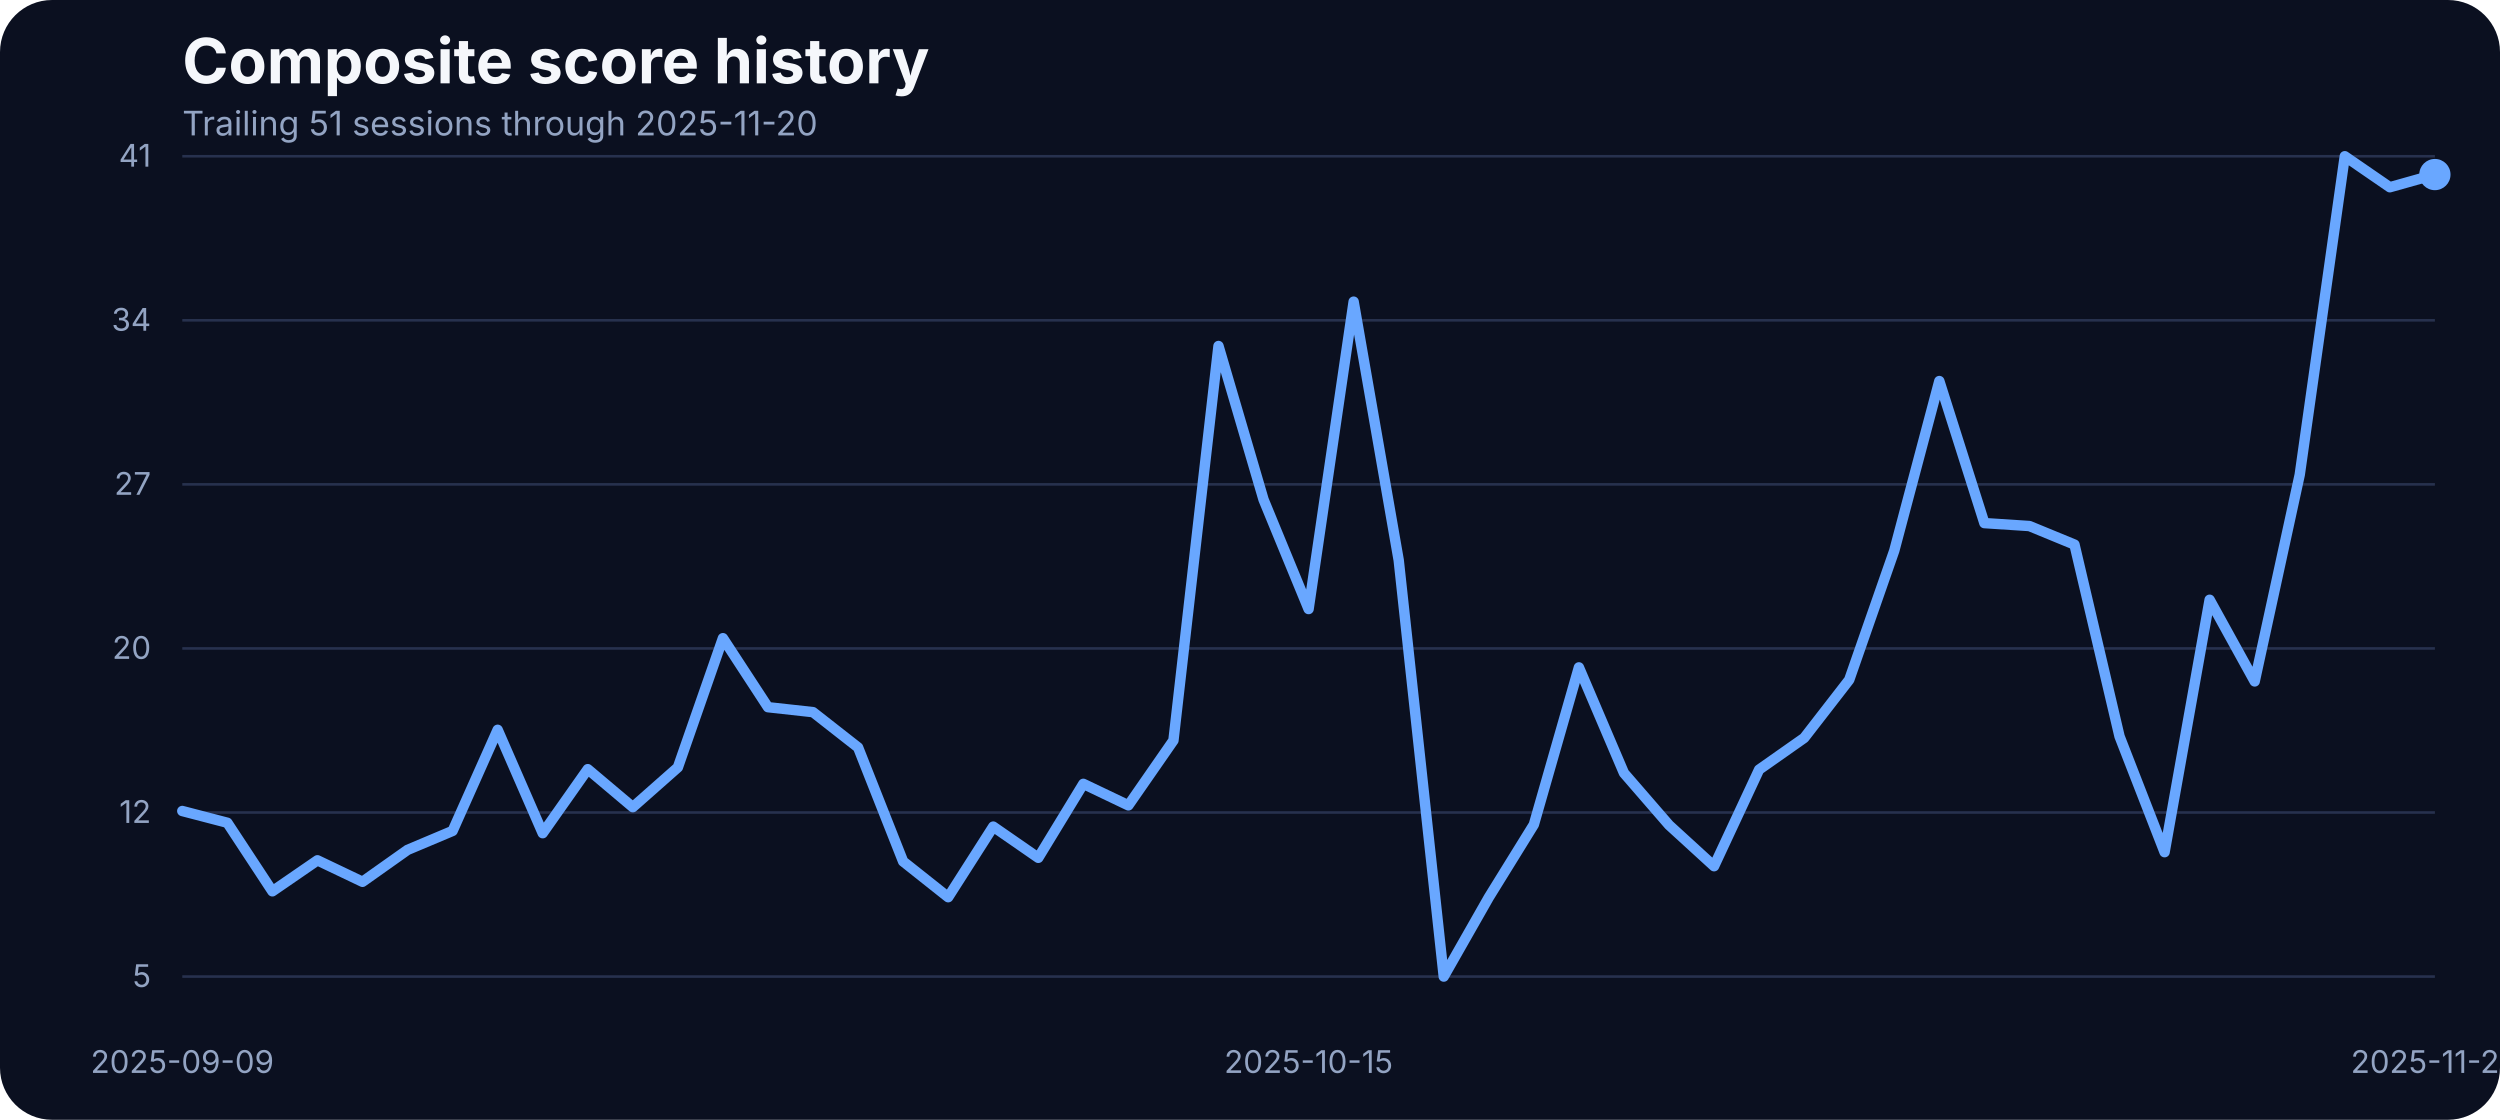
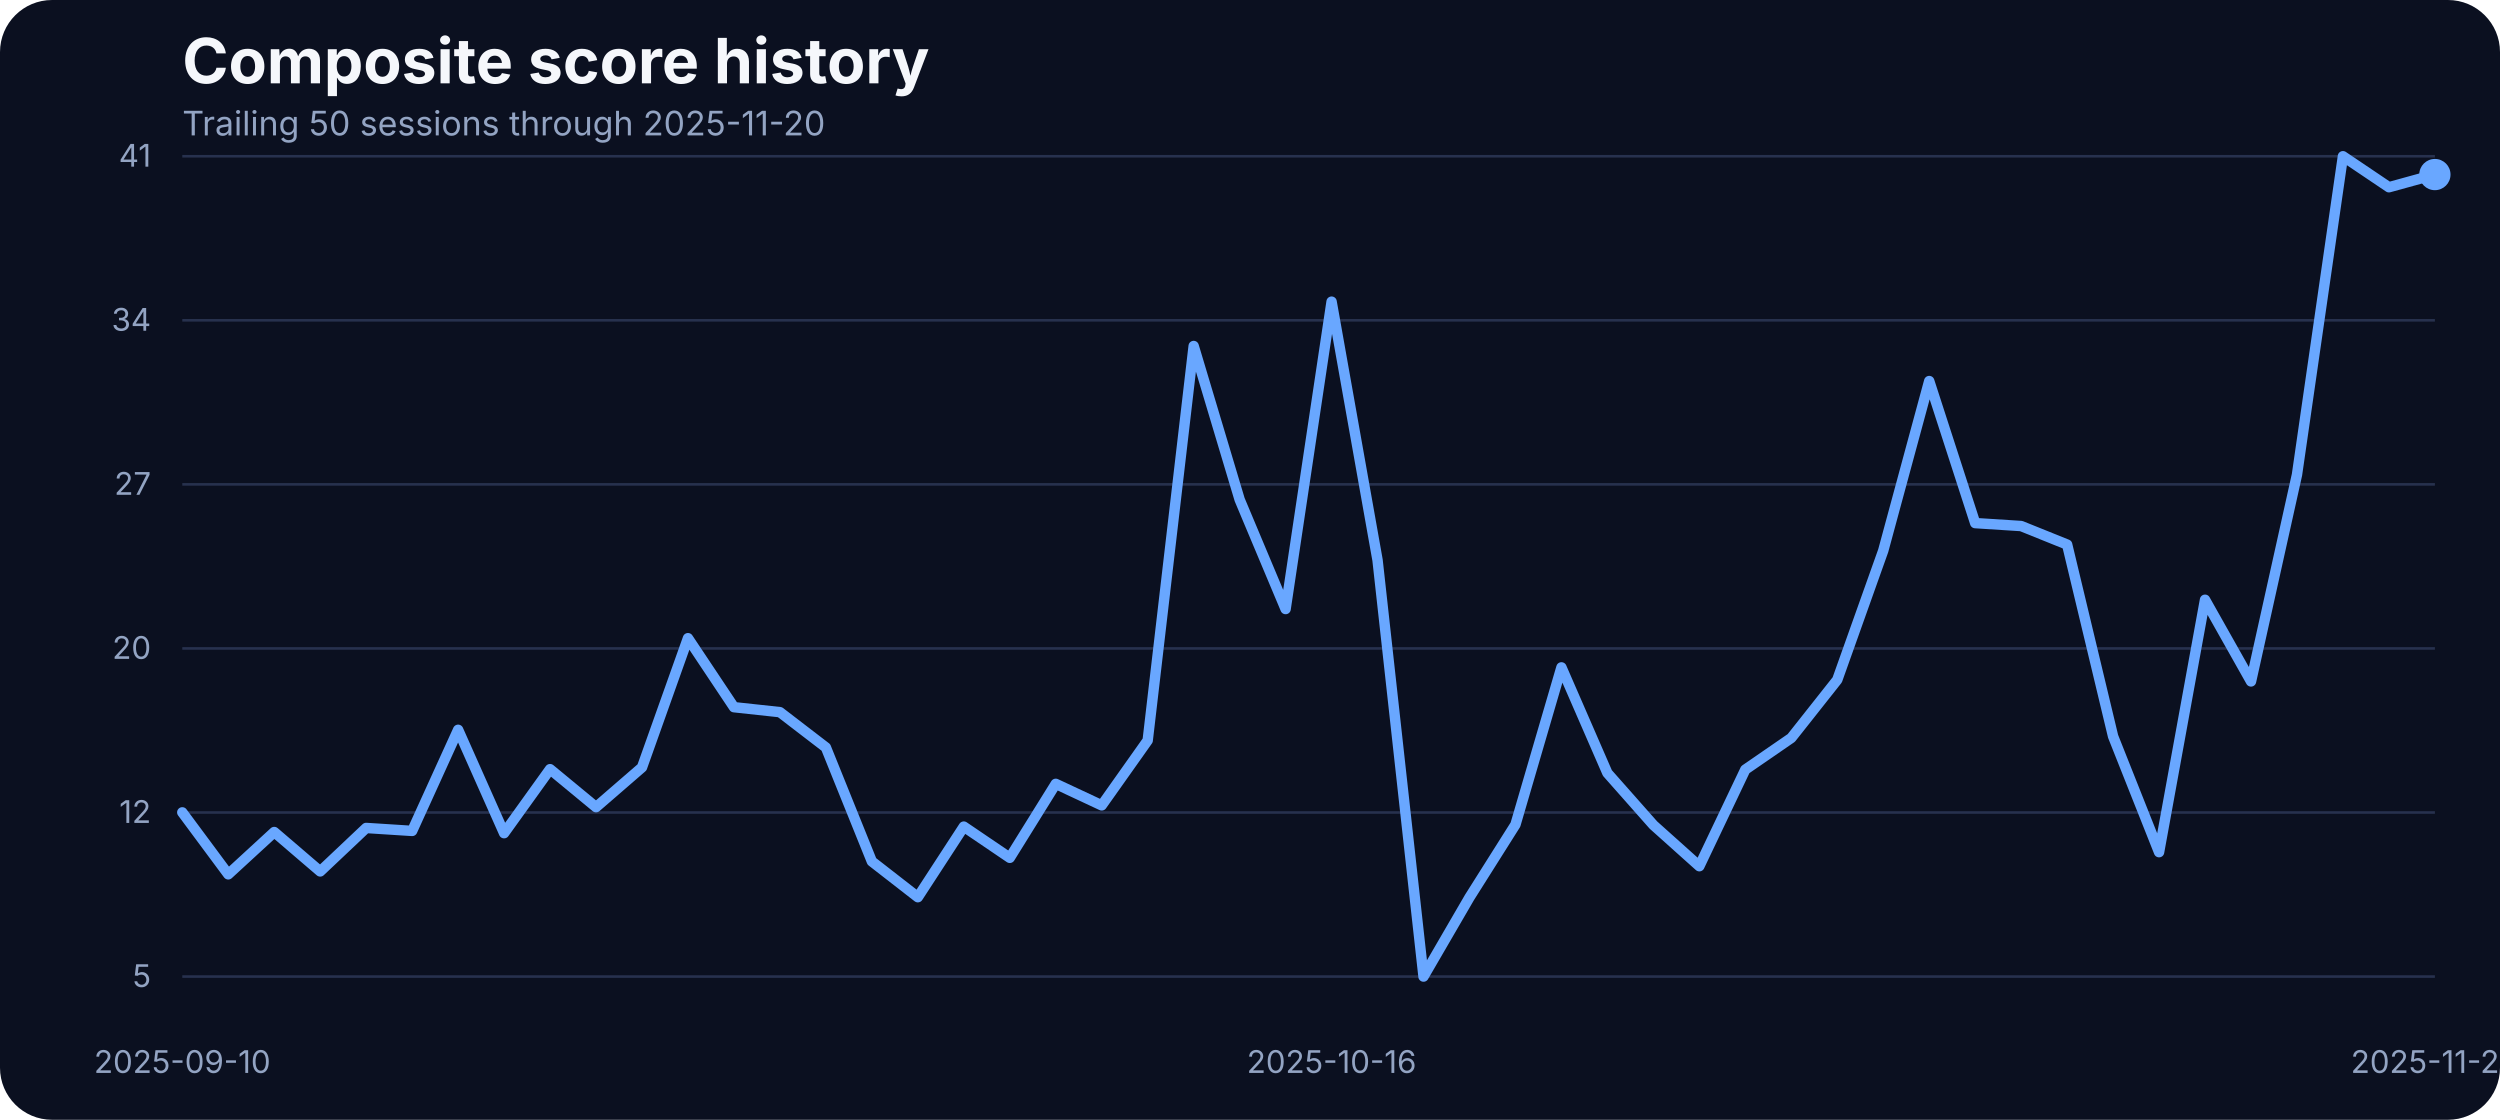
<svg xmlns="http://www.w3.org/2000/svg" width="960" height="430" viewBox="0 0 960 430" role="img" aria-label="Composite score history">
  <rect width="100%" height="100%" fill="#0b1020" rx="20" />
  <text x="70" y="32" fill="#f5f7fb" font-family="Inter, Arial, sans-serif" font-size="24" font-weight="700">Composite score history</text>
-   <text x="70" y="52" fill="#93a4c3" font-family="Inter, Arial, sans-serif" font-size="13">Trailing 51 sessions through 2025-11-20</text>
+   <text x="70" y="52" fill="#93a4c3" font-family="Inter, Arial, sans-serif" font-size="13">Trailing 50 sessions through 2025-11-20</text>
  <line x1="70" x2="935" y1="375.00" y2="375.00" stroke="#27314e" stroke-width="1" />
  <text x="58" y="379.00" text-anchor="end" fill="#93a4c3" font-family="Inter, Arial, sans-serif" font-size="12">5</text>
  <line x1="70" x2="935" y1="312.00" y2="312.00" stroke="#27314e" stroke-width="1" />
  <text x="58" y="316.00" text-anchor="end" fill="#93a4c3" font-family="Inter, Arial, sans-serif" font-size="12">12</text>
  <line x1="70" x2="935" y1="249.00" y2="249.00" stroke="#27314e" stroke-width="1" />
  <text x="58" y="253.00" text-anchor="end" fill="#93a4c3" font-family="Inter, Arial, sans-serif" font-size="12">20</text>
  <line x1="70" x2="935" y1="186.00" y2="186.00" stroke="#27314e" stroke-width="1" />
  <text x="58" y="190.00" text-anchor="end" fill="#93a4c3" font-family="Inter, Arial, sans-serif" font-size="12">27</text>
  <line x1="70" x2="935" y1="123.00" y2="123.00" stroke="#27314e" stroke-width="1" />
  <text x="58" y="127.00" text-anchor="end" fill="#93a4c3" font-family="Inter, Arial, sans-serif" font-size="12">34</text>
  <line x1="70" x2="935" y1="60.00" y2="60.00" stroke="#27314e" stroke-width="1" />
  <text x="58" y="64.00" text-anchor="end" fill="#93a4c3" font-family="Inter, Arial, sans-serif" font-size="12">41</text>
-   <text x="70.00" y="412" text-anchor="middle" fill="#93a4c3" font-family="Inter, Arial, sans-serif" font-size="12">2025-09-09</text>
-   <text x="502.50" y="412" text-anchor="middle" fill="#93a4c3" font-family="Inter, Arial, sans-serif" font-size="12">2025-10-15</text>
+   <text x="70.00" y="412" text-anchor="middle" fill="#93a4c3" font-family="Inter, Arial, sans-serif" font-size="12">2025-09-10</text>
+   <text x="511.33" y="412" text-anchor="middle" fill="#93a4c3" font-family="Inter, Arial, sans-serif" font-size="12">2025-10-16</text>
  <text x="935.00" y="412" text-anchor="middle" fill="#93a4c3" font-family="Inter, Arial, sans-serif" font-size="12">2025-11-20</text>
-   <path d="M 70.00 311.43 L 87.30 315.94 L 104.60 342.26 L 121.90 330.36 L 139.20 338.61 L 156.50 326.36 L 173.80 319.07 L 191.10 280.25 L 208.40 319.94 L 225.70 295.36 L 243.00 309.95 L 260.30 294.67 L 277.60 245.07 L 294.90 271.56 L 312.20 273.47 L 329.50 287.02 L 346.80 330.79 L 364.10 344.52 L 381.40 317.42 L 398.70 329.40 L 416.00 301.00 L 433.30 309.26 L 450.60 284.33 L 467.90 132.87 L 485.20 191.84 L 502.50 233.87 L 519.80 115.84 L 537.10 215.11 L 554.40 375.00 L 571.70 344.60 L 589.00 316.64 L 606.30 256.28 L 623.60 296.84 L 640.90 316.81 L 658.20 332.62 L 675.50 295.53 L 692.80 283.37 L 710.10 261.05 L 727.40 211.46 L 744.70 146.33 L 762.00 200.87 L 779.30 202.00 L 796.60 209.12 L 813.90 282.77 L 831.20 327.23 L 848.50 230.31 L 865.80 261.66 L 883.10 182.28 L 900.40 60.00 L 917.70 71.90 L 935.00 67.03" fill="none" stroke="#69a7ff" stroke-width="4" stroke-linecap="round" stroke-linejoin="round" />
+   <path d="M 70.00 311.95 L 87.65 335.74 L 105.31 319.50 L 122.96 334.62 L 140.61 317.94 L 158.27 319.07 L 175.92 280.25 L 193.57 319.94 L 211.22 295.36 L 228.88 309.95 L 246.53 294.67 L 264.18 245.07 L 281.84 271.56 L 299.49 273.47 L 317.14 287.02 L 334.80 330.79 L 352.45 344.52 L 370.10 317.42 L 387.76 329.40 L 405.41 301.00 L 423.06 309.26 L 440.71 284.33 L 458.37 132.87 L 476.02 191.84 L 493.67 233.87 L 511.33 115.84 L 528.98 215.11 L 546.63 375.00 L 564.29 344.60 L 581.94 316.64 L 599.59 256.28 L 617.24 296.84 L 634.90 316.81 L 652.55 332.62 L 670.20 295.53 L 687.86 283.37 L 705.51 261.05 L 723.16 211.46 L 740.82 146.33 L 758.47 200.87 L 776.12 202.00 L 793.78 209.12 L 811.43 282.77 L 829.08 327.23 L 846.73 230.31 L 864.39 261.66 L 882.04 182.28 L 899.69 60.00 L 917.35 71.90 L 935.00 67.03" fill="none" stroke="#69a7ff" stroke-width="4" stroke-linecap="round" stroke-linejoin="round" />
  <circle cx="935.00" cy="67.03" r="6" fill="#69a7ff" />
</svg>
